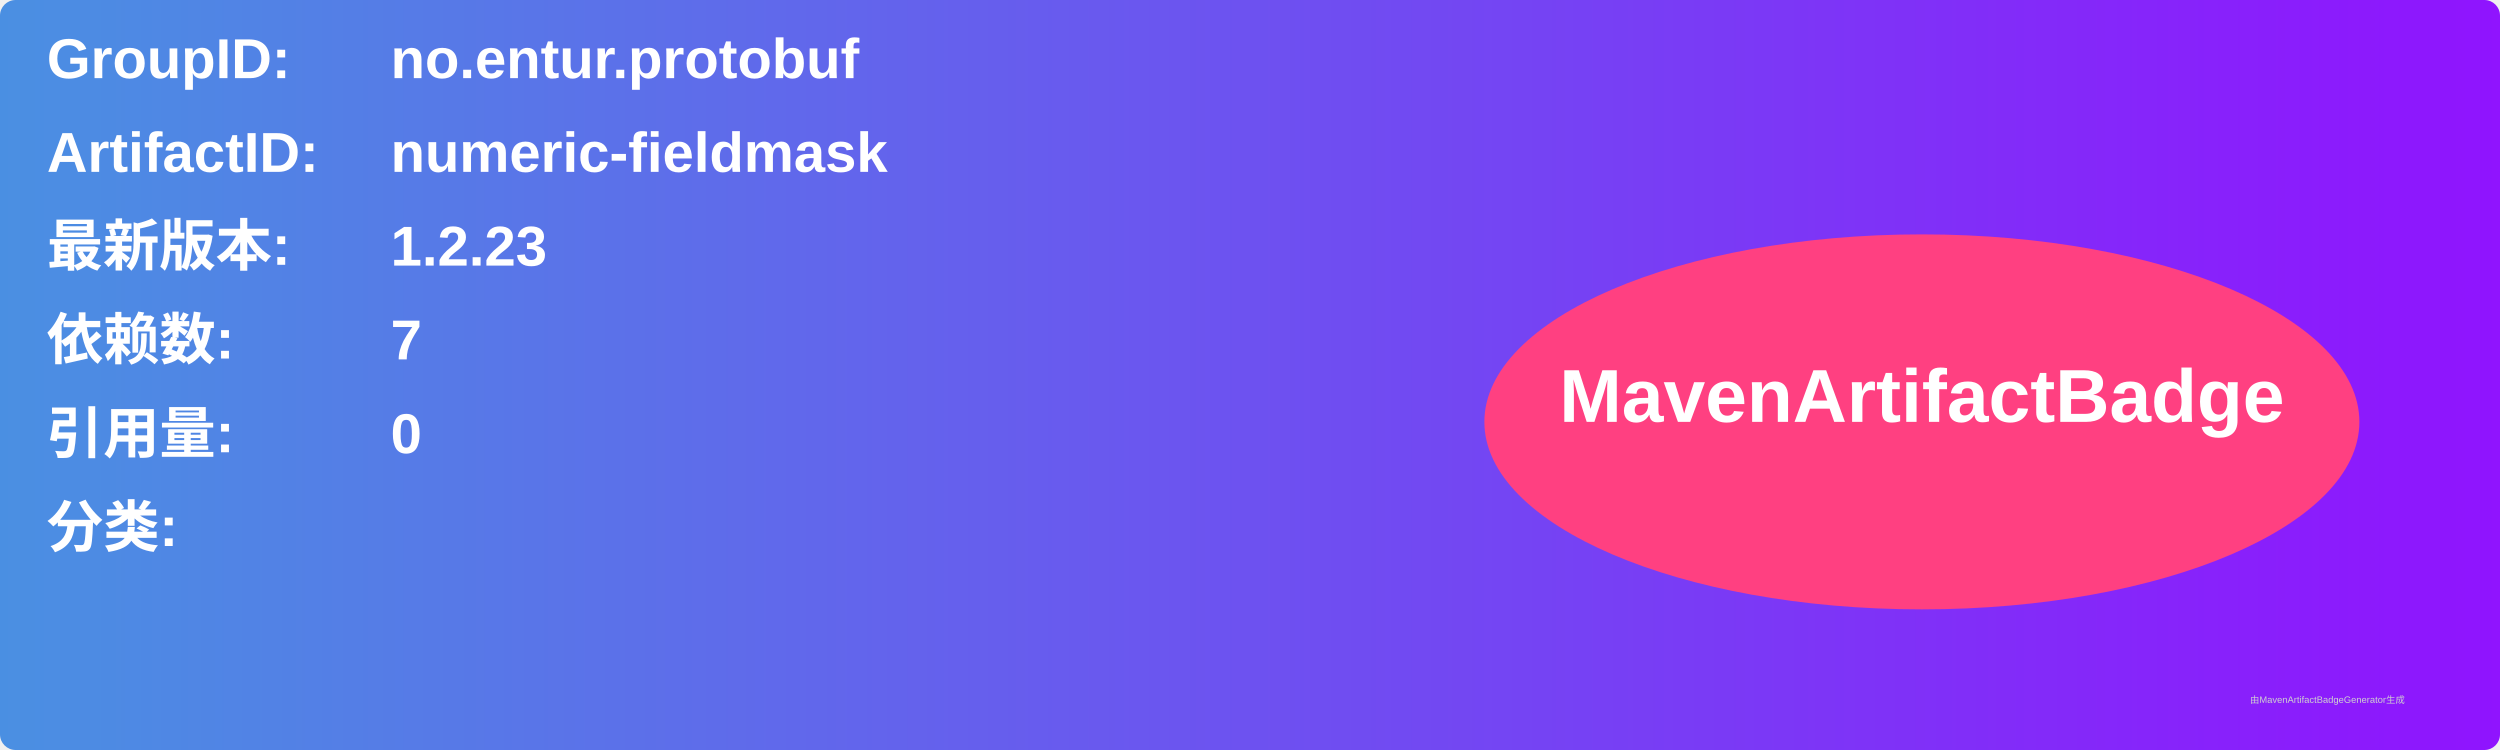
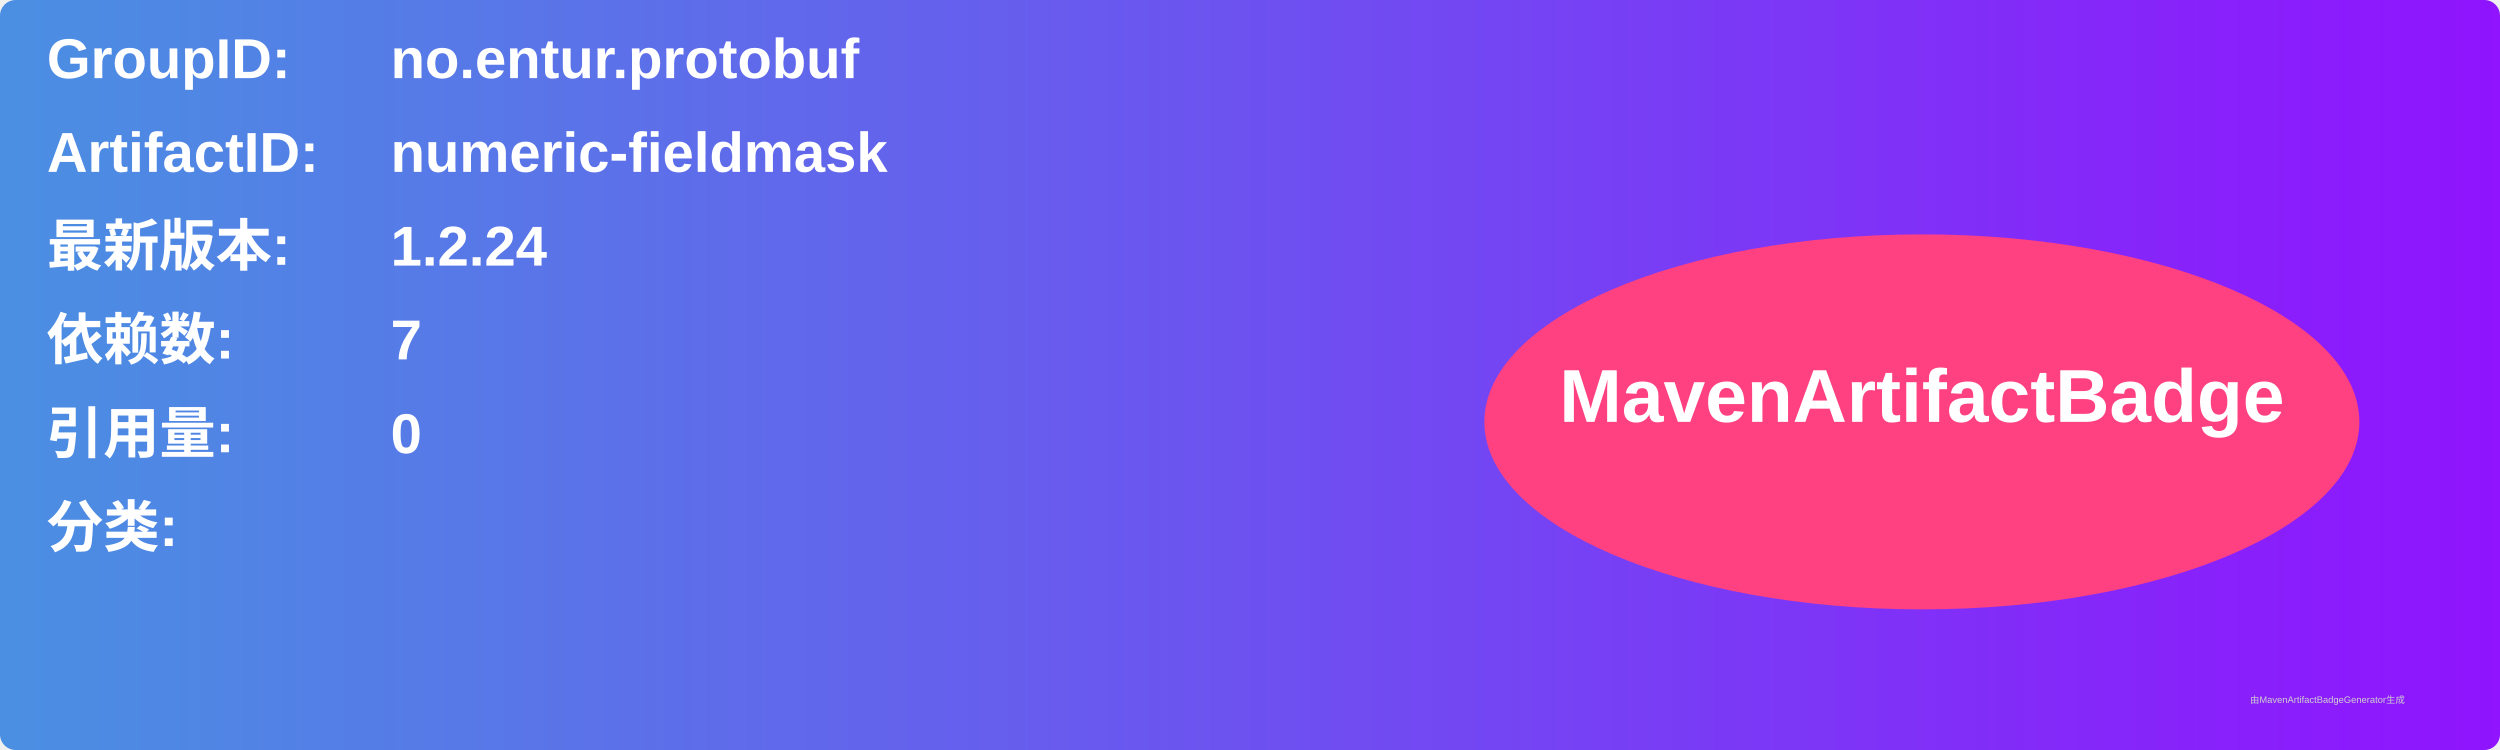
<svg xmlns="http://www.w3.org/2000/svg" width="800" height="240" viewBox="0 0 800 240">
  <linearGradient id="grad" x1="0%" y1="0%" x2="100%" y2="0%">
    <stop offset="0%" stop-color="#4a90e2" />
    <stop offset="100%" stop-color="#9013fe" />
  </linearGradient>
  <rect width="100%" height="100%" rx="5" ry="5" fill="url(#grad)" />
  <g transform="translate(15, 15)">
    <text x="0" y="10" font-family="Arial" font-size="18" fill="white" font-weight="bold" width="260">GroupID:</text>
    <text x="110" y="10" font-family="Arial" font-size="18" fill="white" font-weight="bold" width="460">no.entur.protobuf</text>
    <text x="0" y="40" font-family="Arial" font-size="18" fill="white" font-weight="bold" width="260">ArtifactID:</text>
    <text x="110" y="40" font-family="Arial" font-size="18" fill="white" font-weight="bold" width="460">numeric-fieldmask</text>
    <text x="0" y="70" font-family="Arial" font-size="18" fill="white" font-weight="bold">最新版本:</text>
    <text x="110" y="70" font-family="Arial" font-size="18" fill="white" font-weight="bold">
-       <tspan font-weight="bold">1.2.23</tspan>
+       <tspan font-weight="bold">1.2.24</tspan>
    </text>
    <text x="0" y="100" font-family="Arial" font-size="18" fill="white" font-weight="bold">依赖数: </text>
    <text x="110" y="100" font-family="Arial" font-size="18" fill="white">
      <tspan font-weight="bold">7</tspan>
    </text>
    <text x="0" y="130" font-family="Arial" font-size="18" fill="white" font-weight="bold">引用量: </text>
    <text x="110" y="130" font-family="Arial" font-size="18" fill="white">
      <tspan font-weight="bold">0</tspan>
    </text>
    <text x="0" y="160" font-family="Arial" font-size="18" fill="white" font-weight="bold">分类:</text>
    <text x="10" y="190" font-family="Arial" font-size="10" fill="white">
      <tspan font-weight="bold" />
    </text>
    <ellipse cx="600" cy="120" rx="140" ry="60" fill="#ff4081" />
    <text x="600" y="120" text-anchor="middle" font-family="Arial" font-size="24" fill="white" font-weight="bold">MavenArtifactBadge</text>
  </g>
  <text x="720" y="225" font-family="Arial" font-size="3" fill="#d0d0d0">由MavenArtifactBadgeGenerator生成</text>
</svg>
